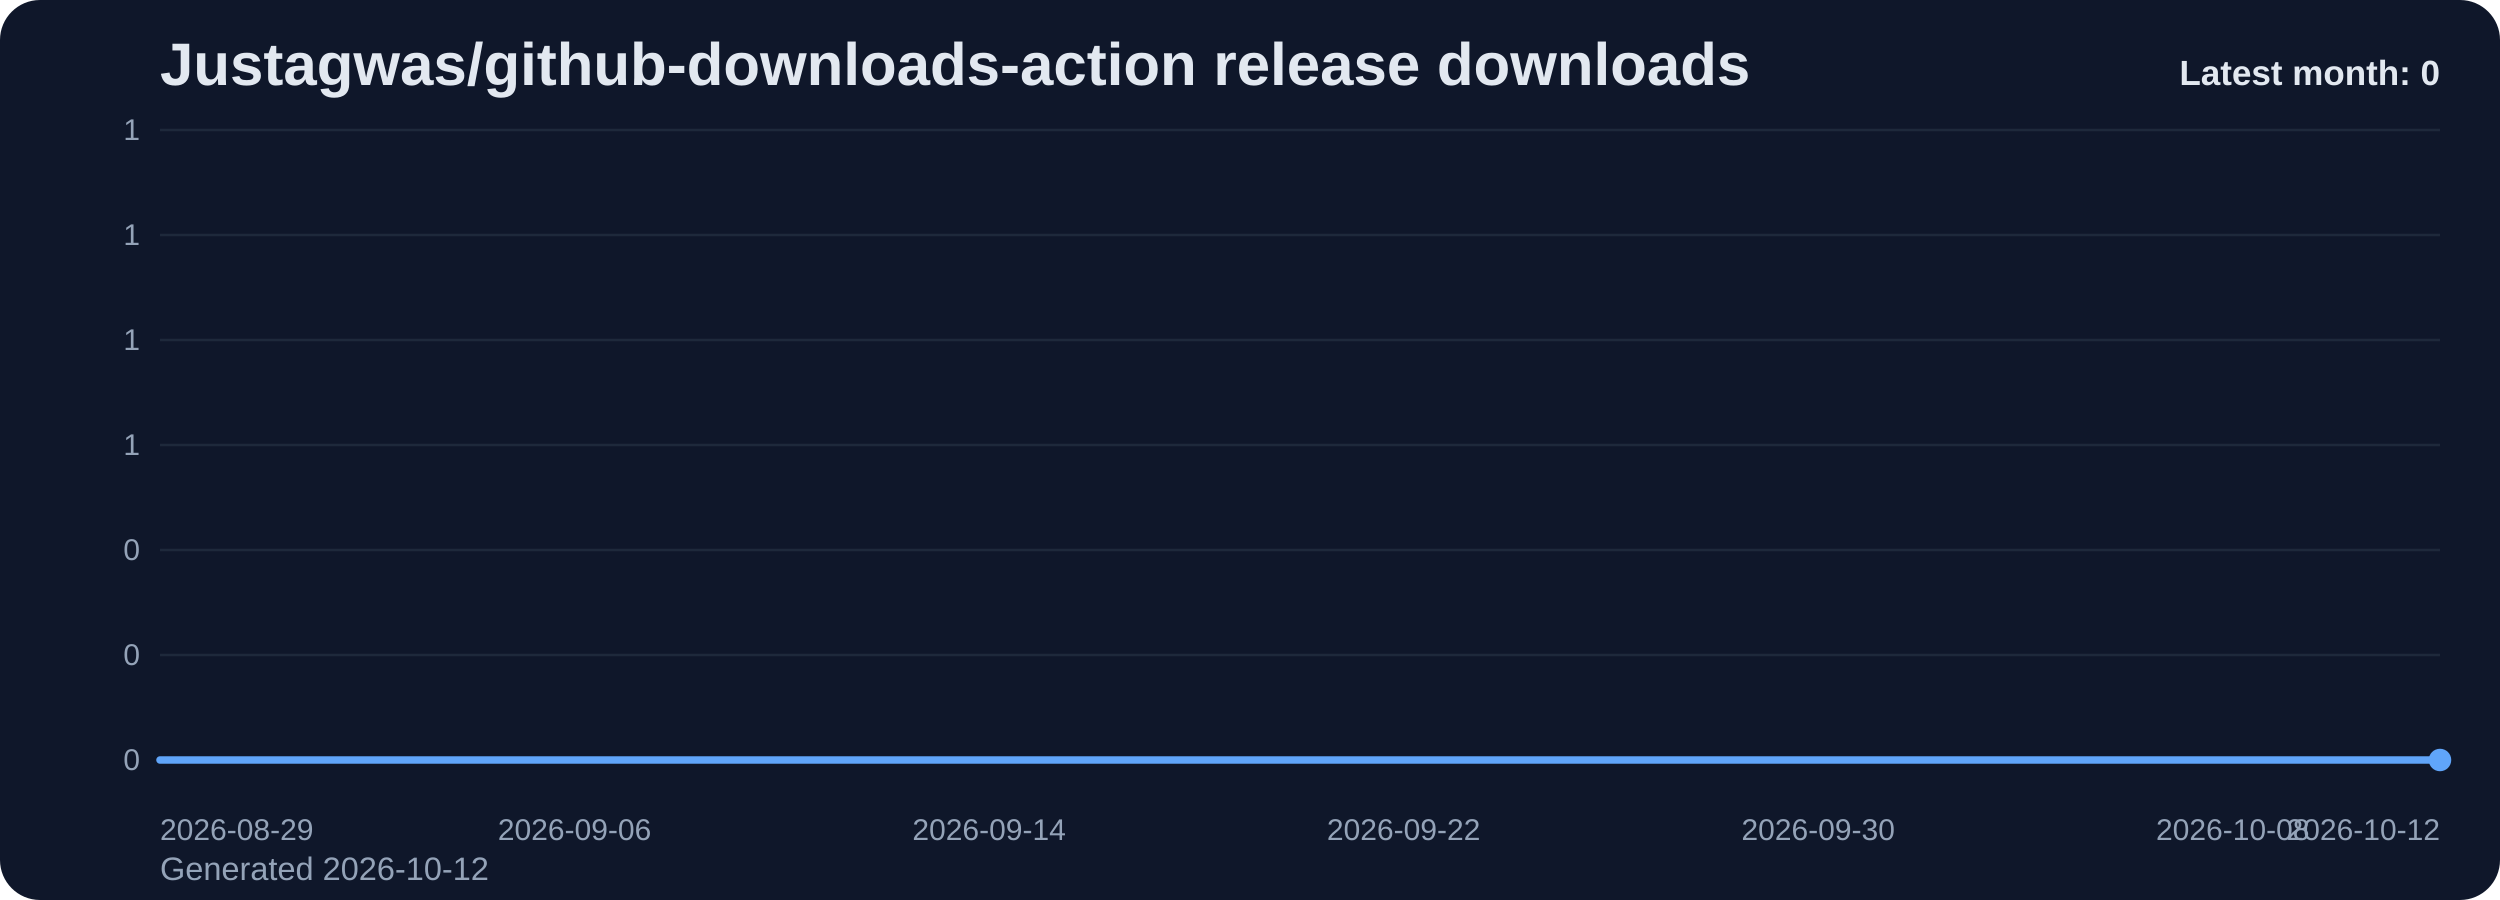
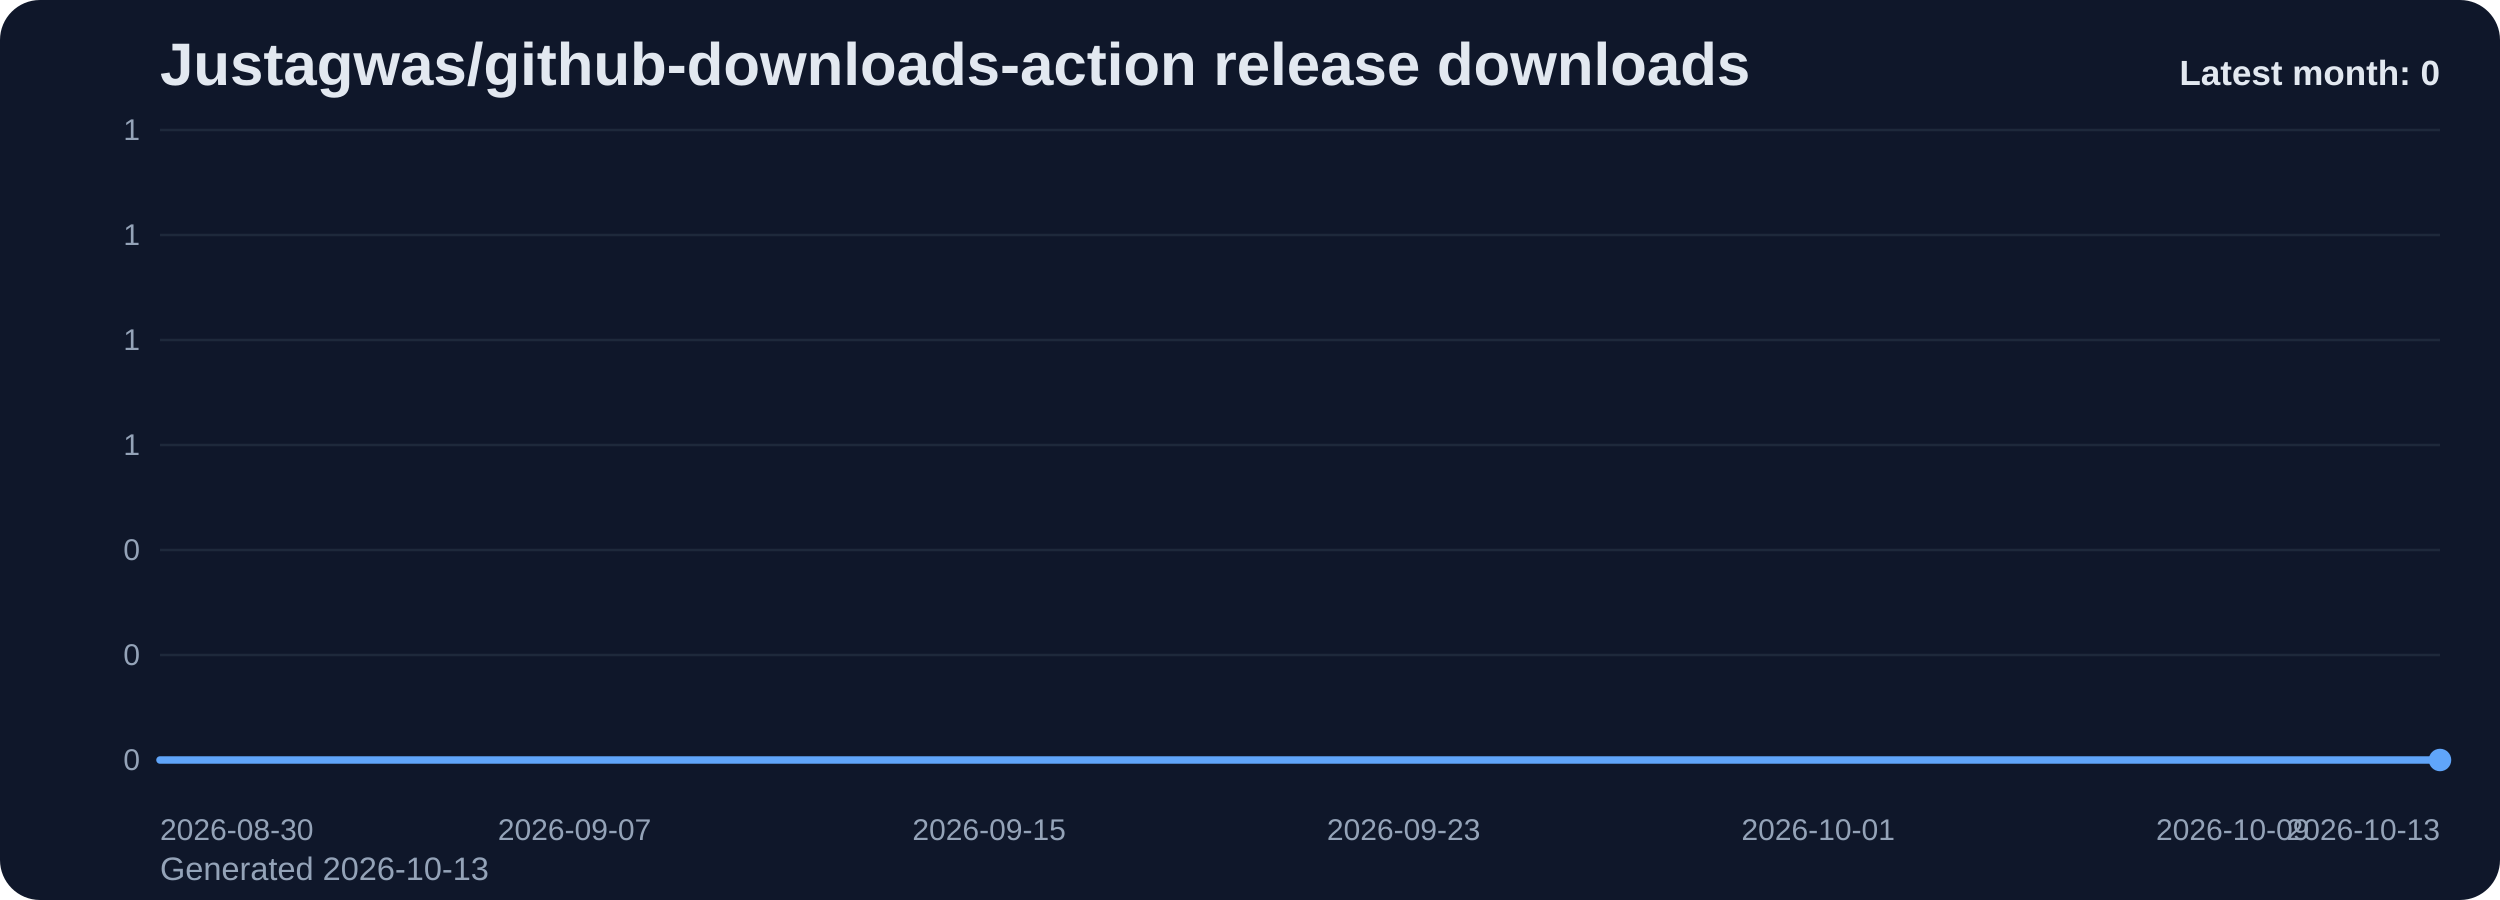
<svg xmlns="http://www.w3.org/2000/svg" viewBox="0 0 1000 360" role="img" aria-label="Justagwas/github-downloads-action release downloads chart">
  <defs>
    <linearGradient id="fill-monthly-slate" x1="0" y1="0" x2="0" y2="1">
      <stop offset="0%" stop-color="#60a5fa" stop-opacity="0.32" />
      <stop offset="100%" stop-color="#60a5fa" stop-opacity="0.05" />
    </linearGradient>
    <style>
      .bg { fill: #0f172a; }
      .title { font: 700 24px Arial, sans-serif; fill: #e2e8f0; }
      .sub { font: 400 13px Arial, sans-serif; fill: #94a3b8; }
      .grid { stroke: #1e293b; stroke-width: 1; }
      .axis { font: 400 12px Arial, sans-serif; fill: #94a3b8; }
      .line { fill: none; stroke: #60a5fa; stroke-width: 3; stroke-linecap: round; stroke-linejoin: round; }
      .dot { fill: #60a5fa; }
      .value { font: 600 11px Arial, sans-serif; fill: #cbd5e1; }
      .latest { font: 700 14px Arial, sans-serif; fill: #e2e8f0; }
    </style>
  </defs>
  <rect class="bg" x="0" y="0" width="1000" height="360" rx="16" />
  <text class="title" x="64" y="34">Justagwas/github-downloads-action release downloads</text>
-   <text class="sub" x="64" y="352">Generated 2026-10-12</text>
+   <text class="sub" x="64" y="352">Generated 2026-10-13</text>
  <line x1="64" y1="52.00" x2="976" y2="52.00" class="grid" />
  <text x="56" y="56.00" text-anchor="end" class="axis">1</text>
  <line x1="64" y1="94.00" x2="976" y2="94.00" class="grid" />
  <text x="56" y="98.00" text-anchor="end" class="axis">1</text>
  <line x1="64" y1="136.00" x2="976" y2="136.00" class="grid" />
  <text x="56" y="140.00" text-anchor="end" class="axis">1</text>
  <line x1="64" y1="178.00" x2="976" y2="178.00" class="grid" />
  <text x="56" y="182.00" text-anchor="end" class="axis">1</text>
  <line x1="64" y1="220.00" x2="976" y2="220.00" class="grid" />
  <text x="56" y="224.00" text-anchor="end" class="axis">0</text>
  <line x1="64" y1="262.00" x2="976" y2="262.00" class="grid" />
  <text x="56" y="266.00" text-anchor="end" class="axis">0</text>
  <line x1="64" y1="304.00" x2="976" y2="304.00" class="grid" />
  <text x="56" y="308.00" text-anchor="end" class="axis">0</text>
  <path d="M 64.00 304 L 64.00 304.00 L 84.73 304.00 L 105.45 304.00 L 126.18 304.00 L 146.91 304.00 L 167.64 304.00 L 188.36 304.00 L 209.09 304.00 L 229.82 304.00 L 250.55 304.00 L 271.27 304.00 L 292.00 304.00 L 312.73 304.00 L 333.45 304.00 L 354.18 304.00 L 374.91 304.00 L 395.64 304.00 L 416.36 304.00 L 437.09 304.00 L 457.82 304.00 L 478.55 304.00 L 499.27 304.00 L 520.00 304.00 L 540.73 304.00 L 561.45 304.00 L 582.18 304.00 L 602.91 304.00 L 623.64 304.00 L 644.36 304.00 L 665.09 304.00 L 685.82 304.00 L 706.55 304.00 L 727.27 304.00 L 748.00 304.00 L 768.73 304.00 L 789.45 304.00 L 810.18 304.00 L 830.91 304.00 L 851.64 304.00 L 872.36 304.00 L 893.09 304.00 L 913.82 304.00 L 934.55 304.00 L 955.27 304.00 L 976.00 304.00 L 976.00 304 Z" fill="url(#fill-monthly-slate)" />
  <polyline class="line" points="64.00,304.00 84.73,304.00 105.45,304.00 126.18,304.00 146.91,304.00 167.64,304.00 188.36,304.00 209.09,304.00 229.82,304.00 250.55,304.00 271.27,304.00 292.00,304.00 312.73,304.00 333.45,304.00 354.18,304.00 374.91,304.00 395.64,304.00 416.36,304.00 437.09,304.00 457.82,304.00 478.55,304.00 499.27,304.00 520.00,304.00 540.73,304.00 561.45,304.00 582.18,304.00 602.91,304.00 623.64,304.00 644.36,304.00 665.09,304.00 685.82,304.00 706.55,304.00 727.27,304.00 748.00,304.00 768.73,304.00 789.45,304.00 810.18,304.00 830.91,304.00 851.64,304.00 872.36,304.00 893.09,304.00 913.82,304.00 934.55,304.00 955.27,304.00 976.00,304.00" />
  <circle class="dot" cx="976.00" cy="304.00" r="4.5" />
-   <text class="axis" x="64.00" y="336" text-anchor="start">2026-08-29</text>
-   <text class="axis" x="229.82" y="336" text-anchor="middle">2026-09-06</text>
-   <text class="axis" x="395.64" y="336" text-anchor="middle">2026-09-14</text>
-   <text class="axis" x="561.45" y="336" text-anchor="middle">2026-09-22</text>
-   <text class="axis" x="727.27" y="336" text-anchor="middle">2026-09-30</text>
-   <text class="axis" x="893.09" y="336" text-anchor="middle">2026-10-08</text>
-   <text class="axis" x="976.00" y="336" text-anchor="end">2026-10-12</text>
+   <text class="axis" x="64.00" y="336" text-anchor="start">2026-08-30</text>
+   <text class="axis" x="229.82" y="336" text-anchor="middle">2026-09-07</text>
+   <text class="axis" x="395.64" y="336" text-anchor="middle">2026-09-15</text>
+   <text class="axis" x="561.45" y="336" text-anchor="middle">2026-09-23</text>
+   <text class="axis" x="727.27" y="336" text-anchor="middle">2026-10-01</text>
+   <text class="axis" x="893.09" y="336" text-anchor="middle">2026-10-09</text>
+   <text class="axis" x="976.00" y="336" text-anchor="end">2026-10-13</text>
  <text class="latest" x="976" y="34" text-anchor="end">Latest month: 0</text>
</svg>
